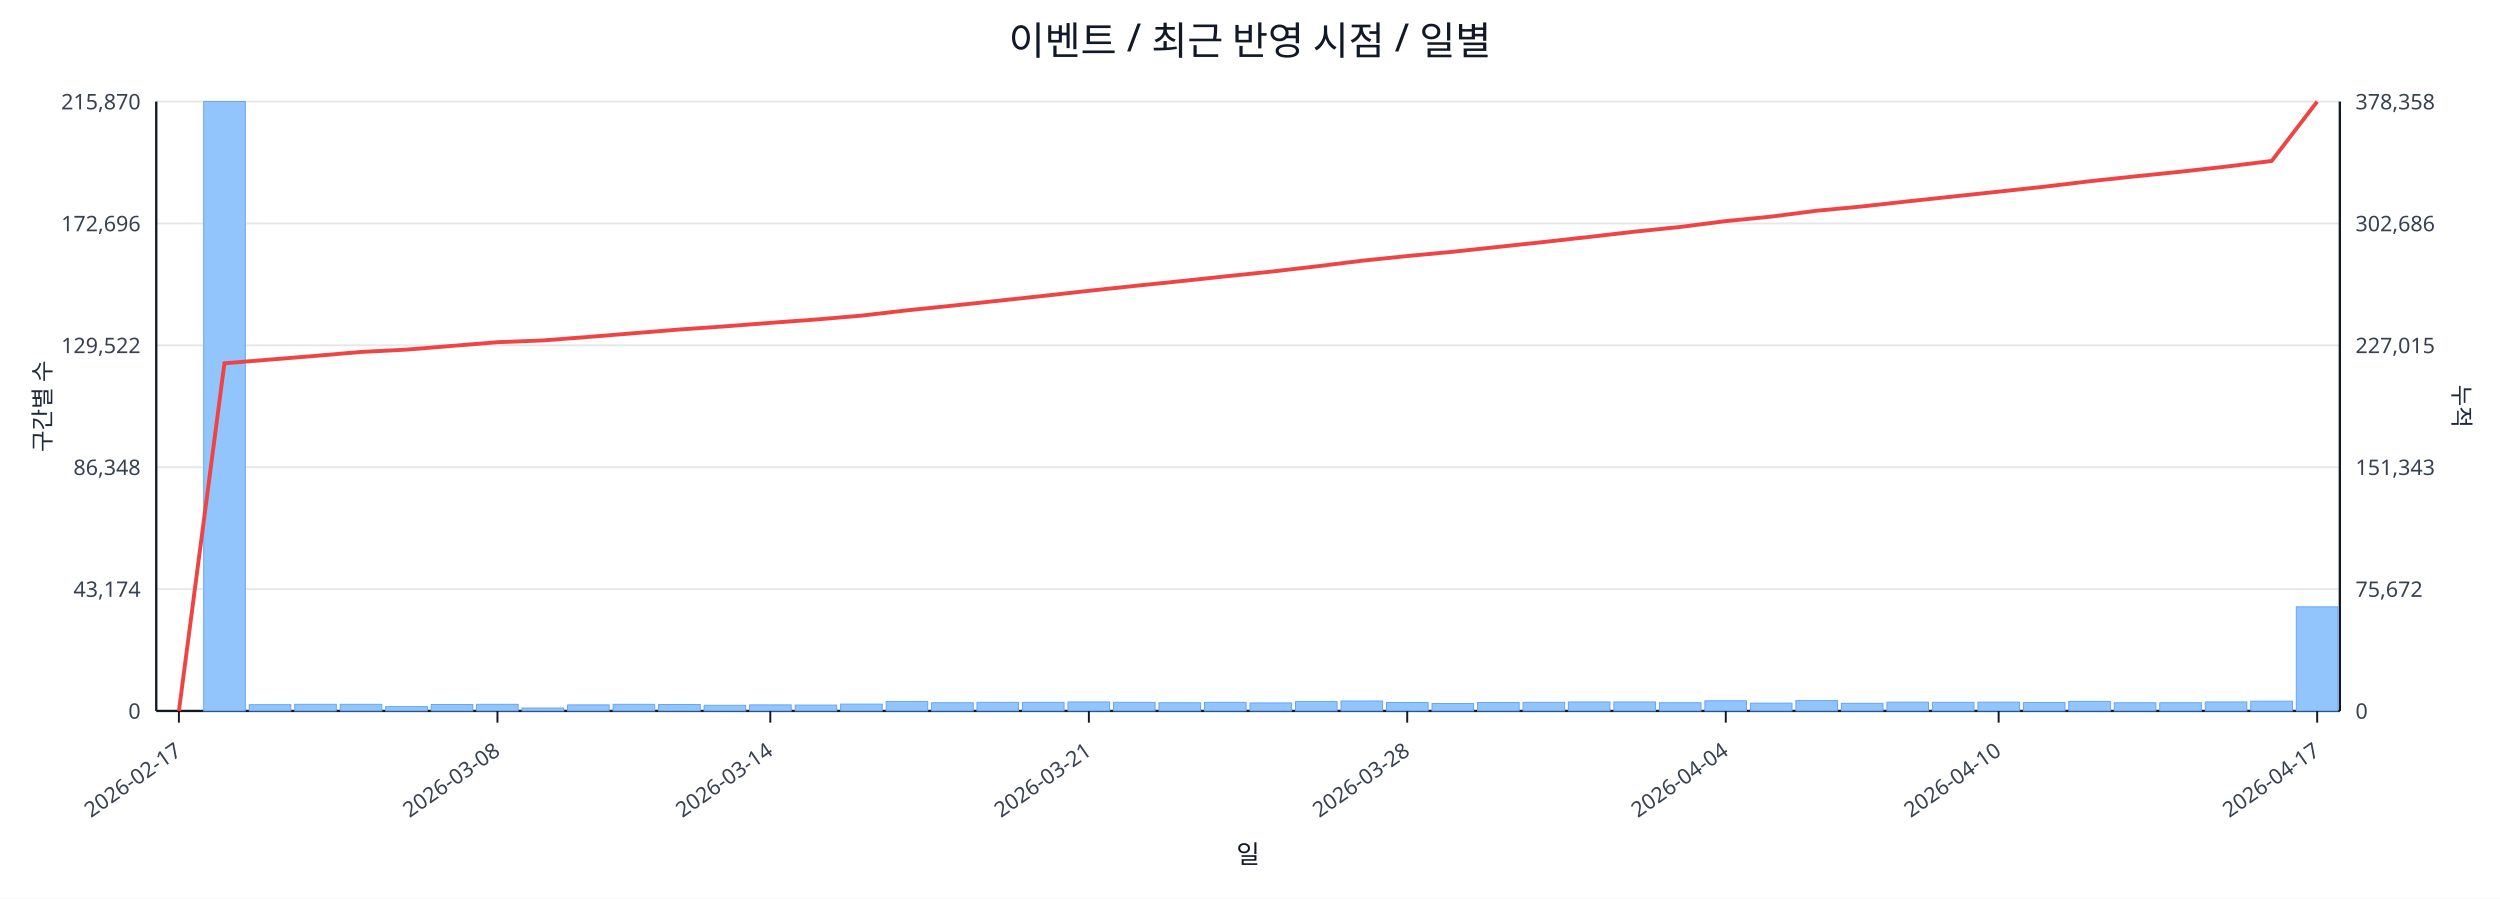
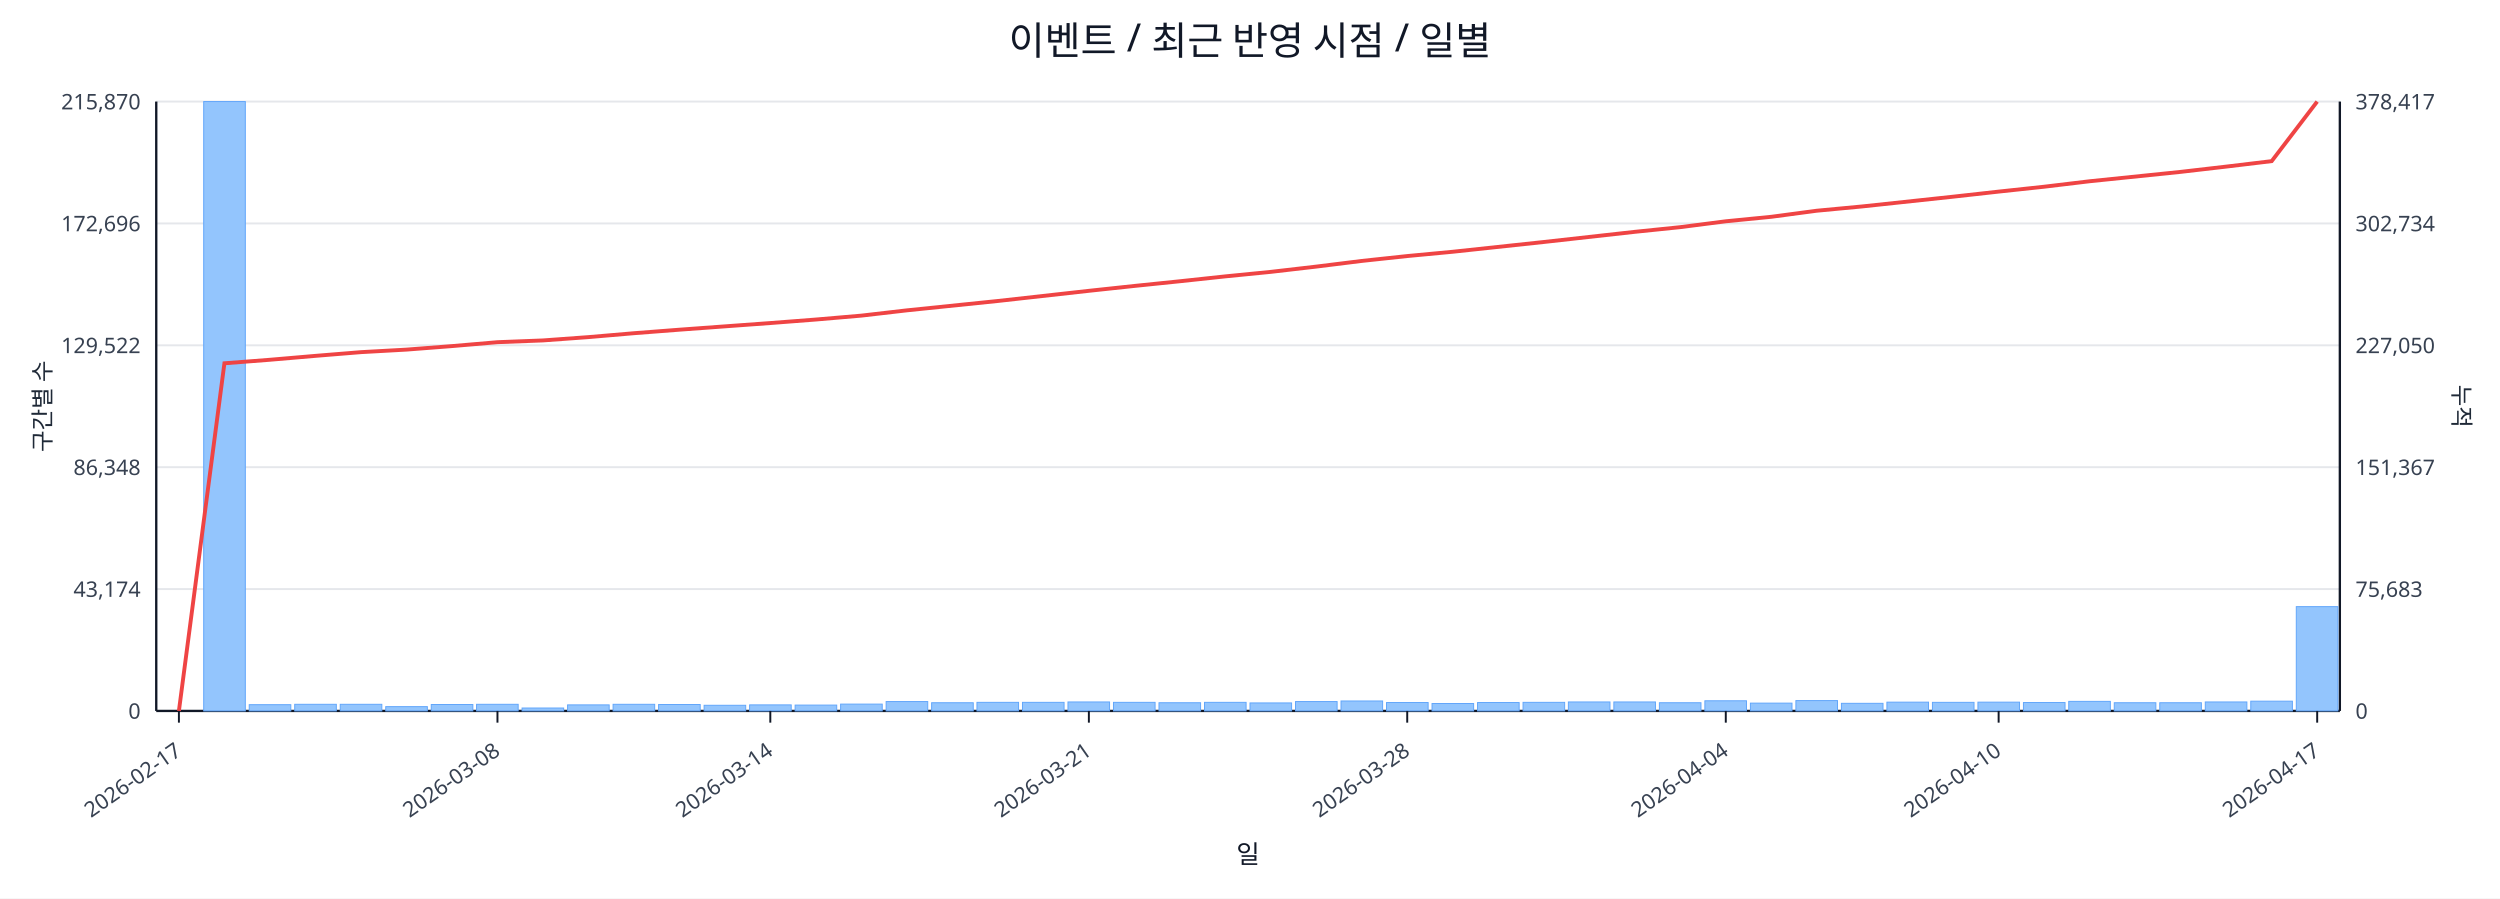
<svg xmlns="http://www.w3.org/2000/svg" width="1280" height="460" viewBox="0 0 1280 460">
  <rect x="0" y="0" width="100%" height="100%" fill="#ffffff" />
  <text x="640.0" y="28" font-size="20" text-anchor="middle" font-family="sans-serif" fill="#111827">이벤트 / 최근 반영 시점 / 일별</text>
  <line x1="80.0" y1="52.0" x2="1198.0" y2="52.0" stroke="#e5e7eb" stroke-width="1" />
  <text x="72.0" y="56.0" font-size="11" text-anchor="end" font-family="sans-serif" fill="#374151">215,870</text>
-   <text x="1206.0" y="56.0" font-size="11" text-anchor="start" font-family="sans-serif" fill="#374151">378,358</text>
+   <text x="1206.0" y="56.0" font-size="11" text-anchor="start" font-family="sans-serif" fill="#374151">378,417</text>
  <line x1="80.0" y1="114.4" x2="1198.0" y2="114.4" stroke="#e5e7eb" stroke-width="1" />
  <text x="72.0" y="118.4" font-size="11" text-anchor="end" font-family="sans-serif" fill="#374151">172,696</text>
-   <text x="1206.0" y="118.4" font-size="11" text-anchor="start" font-family="sans-serif" fill="#374151">302,686</text>
+   <text x="1206.0" y="118.4" font-size="11" text-anchor="start" font-family="sans-serif" fill="#374151">302,734</text>
  <line x1="80.0" y1="176.8" x2="1198.0" y2="176.8" stroke="#e5e7eb" stroke-width="1" />
  <text x="72.0" y="180.8" font-size="11" text-anchor="end" font-family="sans-serif" fill="#374151">129,522</text>
-   <text x="1206.0" y="180.8" font-size="11" text-anchor="start" font-family="sans-serif" fill="#374151">227,015</text>
+   <text x="1206.0" y="180.8" font-size="11" text-anchor="start" font-family="sans-serif" fill="#374151">227,050</text>
  <line x1="80.0" y1="239.2" x2="1198.0" y2="239.2" stroke="#e5e7eb" stroke-width="1" />
  <text x="72.0" y="243.2" font-size="11" text-anchor="end" font-family="sans-serif" fill="#374151">86,348</text>
-   <text x="1206.0" y="243.2" font-size="11" text-anchor="start" font-family="sans-serif" fill="#374151">151,343</text>
+   <text x="1206.0" y="243.2" font-size="11" text-anchor="start" font-family="sans-serif" fill="#374151">151,367</text>
  <line x1="80.0" y1="301.6" x2="1198.0" y2="301.6" stroke="#e5e7eb" stroke-width="1" />
  <text x="72.0" y="305.6" font-size="11" text-anchor="end" font-family="sans-serif" fill="#374151">43,174</text>
-   <text x="1206.0" y="305.6" font-size="11" text-anchor="start" font-family="sans-serif" fill="#374151">75,672</text>
+   <text x="1206.0" y="305.6" font-size="11" text-anchor="start" font-family="sans-serif" fill="#374151">75,683</text>
  <line x1="80.0" y1="364.0" x2="1198.0" y2="364.0" stroke="#e5e7eb" stroke-width="1" />
  <text x="72.0" y="368.0" font-size="11" text-anchor="end" font-family="sans-serif" fill="#374151">0</text>
  <text x="1206.0" y="368.0" font-size="11" text-anchor="start" font-family="sans-serif" fill="#374151">0</text>
  <line x1="80.0" y1="364.0" x2="1198.0" y2="364.0" stroke="#111827" stroke-width="1.2" />
  <line x1="80.0" y1="52.0" x2="80.0" y2="364.0" stroke="#111827" stroke-width="1.2" />
  <line x1="1198.0" y1="52.0" x2="1198.0" y2="364.0" stroke="#111827" stroke-width="1.2" />
  <rect x="81.0" y="364.0" width="21.3" height="0.0" fill="#93c5fd" stroke="#60a5fa" stroke-width="0.5" />
  <rect x="104.3" y="52.0" width="21.3" height="312.0" fill="#93c5fd" stroke="#60a5fa" stroke-width="0.5" />
  <rect x="127.6" y="360.8" width="21.3" height="3.2" fill="#93c5fd" stroke="#60a5fa" stroke-width="0.5" />
  <rect x="150.9" y="360.6" width="21.3" height="3.4" fill="#93c5fd" stroke="#60a5fa" stroke-width="0.5" />
  <rect x="174.2" y="360.6" width="21.3" height="3.4" fill="#93c5fd" stroke="#60a5fa" stroke-width="0.5" />
  <rect x="197.5" y="361.8" width="21.3" height="2.2" fill="#93c5fd" stroke="#60a5fa" stroke-width="0.5" />
  <rect x="220.8" y="360.7" width="21.3" height="3.3" fill="#93c5fd" stroke="#60a5fa" stroke-width="0.5" />
  <rect x="244.0" y="360.6" width="21.3" height="3.4" fill="#93c5fd" stroke="#60a5fa" stroke-width="0.5" />
  <rect x="267.3" y="362.5" width="21.3" height="1.5" fill="#93c5fd" stroke="#60a5fa" stroke-width="0.5" />
  <rect x="290.6" y="360.9" width="21.3" height="3.1" fill="#93c5fd" stroke="#60a5fa" stroke-width="0.5" />
  <rect x="313.9" y="360.6" width="21.3" height="3.4" fill="#93c5fd" stroke="#60a5fa" stroke-width="0.5" />
  <rect x="337.2" y="360.7" width="21.3" height="3.3" fill="#93c5fd" stroke="#60a5fa" stroke-width="0.5" />
  <rect x="360.5" y="361.1" width="21.3" height="2.9" fill="#93c5fd" stroke="#60a5fa" stroke-width="0.5" />
  <rect x="383.8" y="360.9" width="21.3" height="3.1" fill="#93c5fd" stroke="#60a5fa" stroke-width="0.5" />
  <rect x="407.1" y="361.0" width="21.3" height="3.0" fill="#93c5fd" stroke="#60a5fa" stroke-width="0.5" />
  <rect x="430.4" y="360.5" width="21.3" height="3.5" fill="#93c5fd" stroke="#60a5fa" stroke-width="0.5" />
  <rect x="453.7" y="359.2" width="21.3" height="4.8" fill="#93c5fd" stroke="#60a5fa" stroke-width="0.5" />
  <rect x="477.0" y="359.8" width="21.3" height="4.2" fill="#93c5fd" stroke="#60a5fa" stroke-width="0.5" />
  <rect x="500.2" y="359.6" width="21.3" height="4.4" fill="#93c5fd" stroke="#60a5fa" stroke-width="0.5" />
  <rect x="523.5" y="359.6" width="21.3" height="4.4" fill="#93c5fd" stroke="#60a5fa" stroke-width="0.5" />
  <rect x="546.8" y="359.4" width="21.3" height="4.6" fill="#93c5fd" stroke="#60a5fa" stroke-width="0.5" />
  <rect x="570.1" y="359.6" width="21.3" height="4.4" fill="#93c5fd" stroke="#60a5fa" stroke-width="0.5" />
  <rect x="593.4" y="359.8" width="21.3" height="4.2" fill="#93c5fd" stroke="#60a5fa" stroke-width="0.5" />
  <rect x="616.7" y="359.6" width="21.3" height="4.4" fill="#93c5fd" stroke="#60a5fa" stroke-width="0.5" />
  <rect x="640.0" y="359.9" width="21.3" height="4.1" fill="#93c5fd" stroke="#60a5fa" stroke-width="0.5" />
  <rect x="663.3" y="359.2" width="21.3" height="4.8" fill="#93c5fd" stroke="#60a5fa" stroke-width="0.5" />
  <rect x="686.6" y="358.9" width="21.3" height="5.1" fill="#93c5fd" stroke="#60a5fa" stroke-width="0.5" />
  <rect x="709.9" y="359.7" width="21.3" height="4.3" fill="#93c5fd" stroke="#60a5fa" stroke-width="0.5" />
  <rect x="733.2" y="360.2" width="21.3" height="3.8" fill="#93c5fd" stroke="#60a5fa" stroke-width="0.5" />
  <rect x="756.5" y="359.7" width="21.3" height="4.3" fill="#93c5fd" stroke="#60a5fa" stroke-width="0.5" />
  <rect x="779.8" y="359.6" width="21.3" height="4.4" fill="#93c5fd" stroke="#60a5fa" stroke-width="0.5" />
  <rect x="803.0" y="359.4" width="21.3" height="4.6" fill="#93c5fd" stroke="#60a5fa" stroke-width="0.5" />
  <rect x="826.3" y="359.4" width="21.3" height="4.6" fill="#93c5fd" stroke="#60a5fa" stroke-width="0.5" />
  <rect x="849.6" y="359.8" width="21.3" height="4.2" fill="#93c5fd" stroke="#60a5fa" stroke-width="0.5" />
  <rect x="872.9" y="358.8" width="21.3" height="5.2" fill="#93c5fd" stroke="#60a5fa" stroke-width="0.5" />
  <rect x="896.2" y="360.0" width="21.3" height="4.0" fill="#93c5fd" stroke="#60a5fa" stroke-width="0.5" />
  <rect x="919.5" y="358.7" width="21.3" height="5.3" fill="#93c5fd" stroke="#60a5fa" stroke-width="0.5" />
  <rect x="942.8" y="360.1" width="21.3" height="3.9" fill="#93c5fd" stroke="#60a5fa" stroke-width="0.5" />
  <rect x="966.1" y="359.5" width="21.3" height="4.5" fill="#93c5fd" stroke="#60a5fa" stroke-width="0.5" />
  <rect x="989.4" y="359.6" width="21.3" height="4.4" fill="#93c5fd" stroke="#60a5fa" stroke-width="0.5" />
  <rect x="1012.7" y="359.5" width="21.3" height="4.5" fill="#93c5fd" stroke="#60a5fa" stroke-width="0.5" />
  <rect x="1036.0" y="359.7" width="21.3" height="4.3" fill="#93c5fd" stroke="#60a5fa" stroke-width="0.5" />
  <rect x="1059.2" y="359.1" width="21.3" height="4.9" fill="#93c5fd" stroke="#60a5fa" stroke-width="0.5" />
  <rect x="1082.5" y="359.8" width="21.3" height="4.2" fill="#93c5fd" stroke="#60a5fa" stroke-width="0.5" />
  <rect x="1105.8" y="359.8" width="21.3" height="4.2" fill="#93c5fd" stroke="#60a5fa" stroke-width="0.5" />
  <rect x="1129.1" y="359.4" width="21.3" height="4.6" fill="#93c5fd" stroke="#60a5fa" stroke-width="0.5" />
  <rect x="1152.4" y="359.0" width="21.3" height="5.0" fill="#93c5fd" stroke="#60a5fa" stroke-width="0.5" />
-   <rect x="1175.7" y="310.7" width="21.3" height="53.3" fill="#93c5fd" stroke="#60a5fa" stroke-width="0.5" />
-   <polyline fill="none" stroke="#ef4444" stroke-width="2" points="91.6,364.0 114.9,186.0 138.2,184.1 161.5,182.2 184.8,180.2 208.1,179.0 231.4,177.1 254.7,175.2 278.0,174.3 301.3,172.5 324.6,170.6 347.9,168.7 371.1,167.1 394.4,165.3 417.7,163.6 441.0,161.6 464.3,158.9 487.6,156.5 510.9,154.0 534.2,151.5 557.5,148.9 580.8,146.4 604.1,144.0 627.4,141.5 650.6,139.1 673.9,136.4 697.2,133.5 720.5,131.1 743.8,128.9 767.1,126.4 790.4,123.9 813.7,121.3 837.0,118.6 860.3,116.2 883.6,113.2 906.9,110.9 930.1,107.9 953.4,105.7 976.7,103.1 1000.0,100.6 1023.3,98.1 1046.6,95.6 1069.9,92.8 1093.2,90.3 1116.5,87.9 1139.8,85.3 1163.1,82.4 1186.4,52.0" />
+   <rect x="1175.7" y="310.6" width="21.3" height="53.4" fill="#93c5fd" stroke="#60a5fa" stroke-width="0.5" />
+   <polyline fill="none" stroke="#ef4444" stroke-width="2" points="91.6,364.0 114.9,186.0 138.2,184.2 161.5,182.2 184.8,180.3 208.1,179.0 231.4,177.2 254.7,175.2 278.0,174.3 301.3,172.6 324.6,170.6 347.9,168.8 371.1,167.1 394.4,165.4 417.7,163.6 441.0,161.6 464.3,158.9 487.6,156.5 510.9,154.1 534.2,151.5 557.5,148.9 580.8,146.4 604.1,144.0 627.4,141.5 650.6,139.2 673.9,136.5 697.2,133.6 720.5,131.1 743.8,128.9 767.1,126.4 790.4,123.9 813.7,121.3 837.0,118.7 860.3,116.3 883.6,113.3 906.9,111.0 930.1,107.9 953.4,105.7 976.7,103.2 1000.0,100.7 1023.3,98.1 1046.6,95.6 1069.9,92.8 1093.2,90.4 1116.5,88.0 1139.8,85.3 1163.1,82.5 1186.4,52.0" />
  <line x1="91.6" y1="364.0" x2="91.6" y2="370.0" stroke="#111827" stroke-width="1" />
  <text x="93.6" y="386.0" font-size="11" text-anchor="end" transform="rotate(-35 93.6 386.0)" font-family="sans-serif" fill="#374151">2026-02-17</text>
  <line x1="254.7" y1="364.0" x2="254.7" y2="370.0" stroke="#111827" stroke-width="1" />
  <text x="256.7" y="386.0" font-size="11" text-anchor="end" transform="rotate(-35 256.7 386.0)" font-family="sans-serif" fill="#374151">2026-03-08</text>
  <line x1="394.4" y1="364.0" x2="394.4" y2="370.0" stroke="#111827" stroke-width="1" />
  <text x="396.4" y="386.0" font-size="11" text-anchor="end" transform="rotate(-35 396.4 386.0)" font-family="sans-serif" fill="#374151">2026-03-14</text>
  <line x1="557.5" y1="364.0" x2="557.5" y2="370.0" stroke="#111827" stroke-width="1" />
  <text x="559.5" y="386.0" font-size="11" text-anchor="end" transform="rotate(-35 559.5 386.0)" font-family="sans-serif" fill="#374151">2026-03-21</text>
  <line x1="720.5" y1="364.0" x2="720.5" y2="370.0" stroke="#111827" stroke-width="1" />
  <text x="722.5" y="386.0" font-size="11" text-anchor="end" transform="rotate(-35 722.5 386.0)" font-family="sans-serif" fill="#374151">2026-03-28</text>
  <line x1="883.6" y1="364.0" x2="883.6" y2="370.0" stroke="#111827" stroke-width="1" />
  <text x="885.6" y="386.0" font-size="11" text-anchor="end" transform="rotate(-35 885.6 386.0)" font-family="sans-serif" fill="#374151">2026-04-04</text>
  <line x1="1023.3" y1="364.0" x2="1023.3" y2="370.0" stroke="#111827" stroke-width="1" />
  <text x="1025.3" y="386.0" font-size="11" text-anchor="end" transform="rotate(-35 1025.3 386.0)" font-family="sans-serif" fill="#374151">2026-04-10</text>
  <line x1="1186.4" y1="364.0" x2="1186.4" y2="370.0" stroke="#111827" stroke-width="1" />
  <text x="1188.4" y="386.0" font-size="11" text-anchor="end" transform="rotate(-35 1188.4 386.0)" font-family="sans-serif" fill="#374151">2026-04-17</text>
  <text x="26" y="208.0" font-size="12" transform="rotate(-90 26 208.0)" text-anchor="middle" font-family="sans-serif" fill="#1f2937">구간별 수</text>
  <text x="1256.0" y="208.0" font-size="12" transform="rotate(90 1256.0 208.0)" text-anchor="middle" font-family="sans-serif" fill="#1f2937">누적</text>
  <text x="639.0" y="442.0" font-size="13" text-anchor="middle" font-family="sans-serif" fill="#111827">일</text>
</svg>
